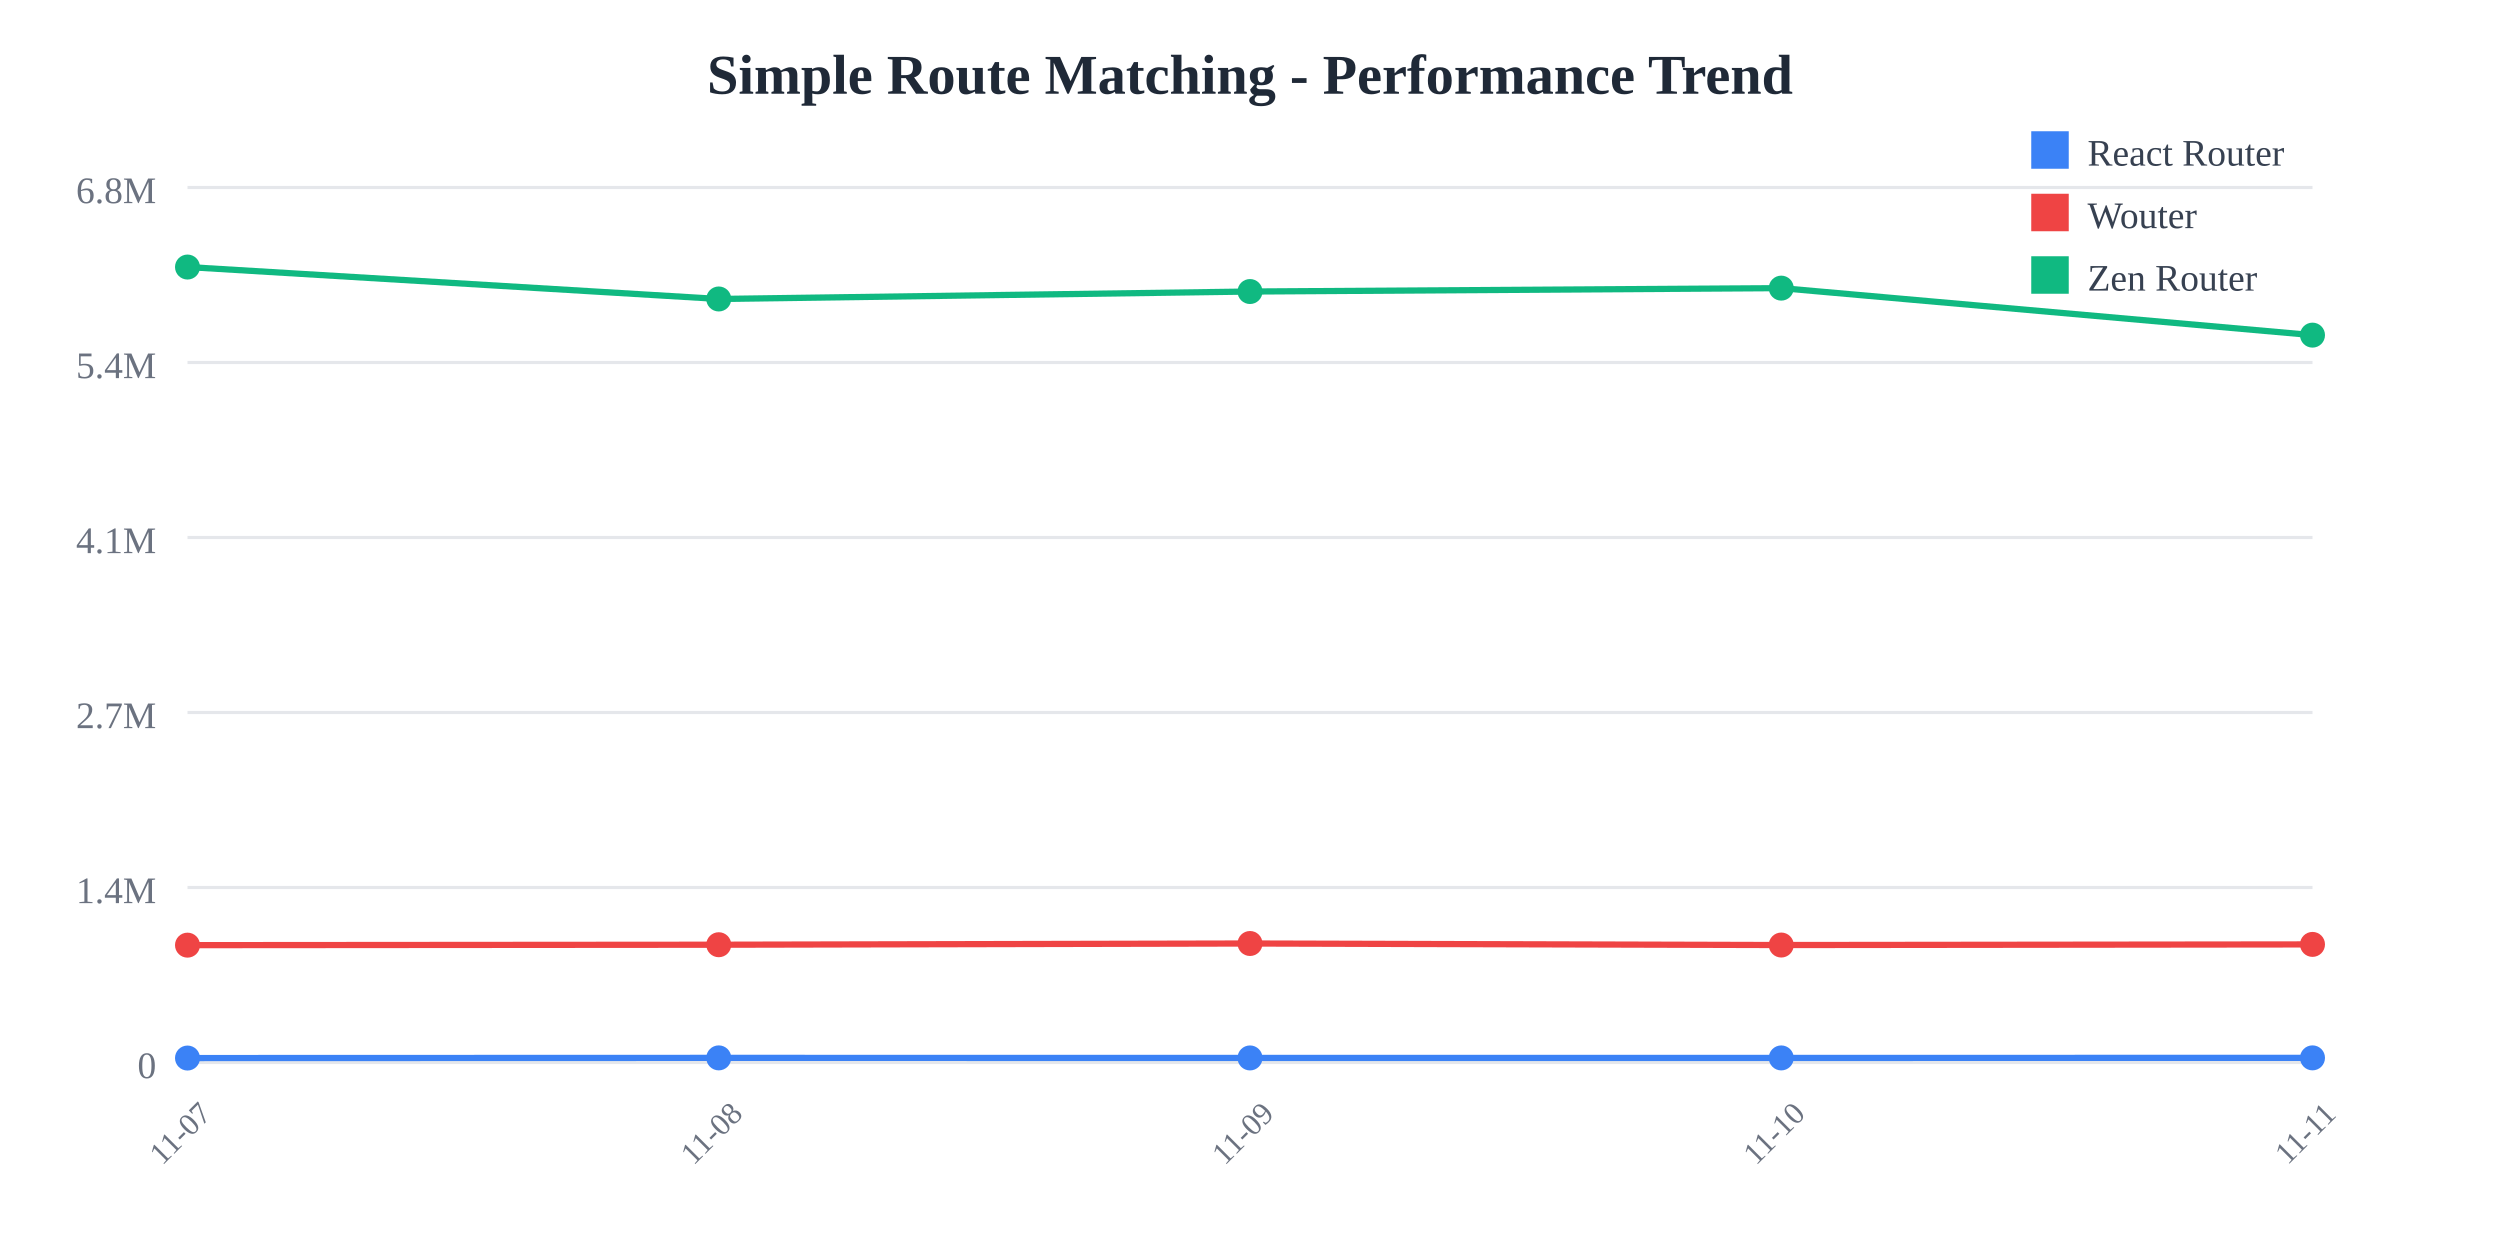
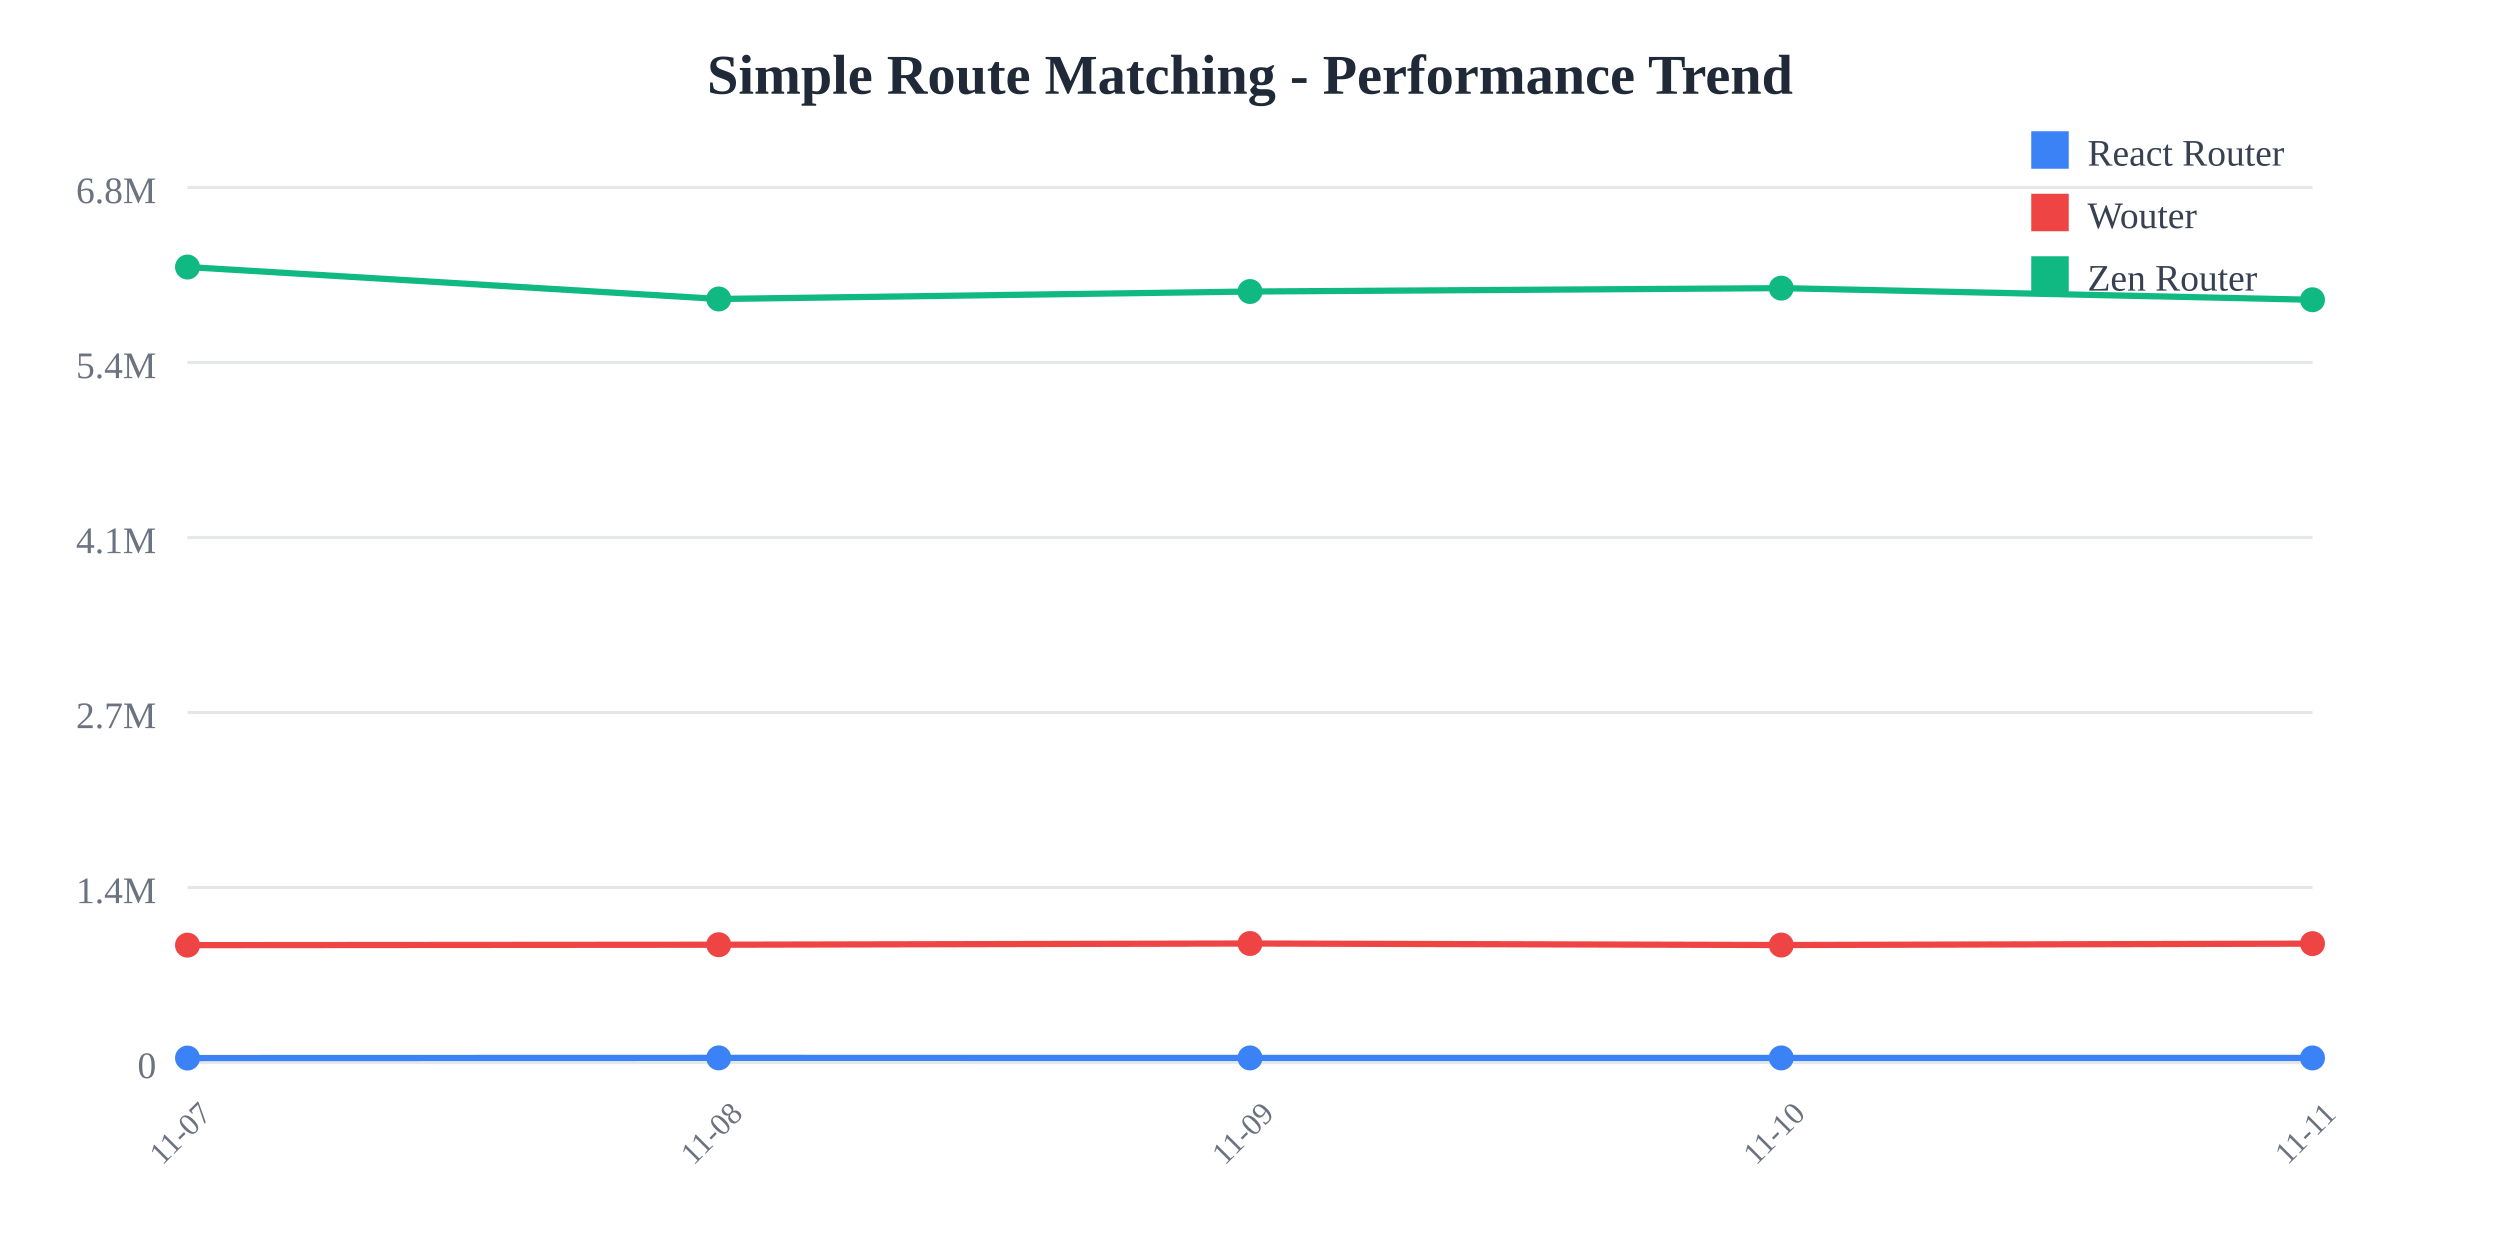
<svg xmlns="http://www.w3.org/2000/svg" width="800" height="400">
  <rect width="800" height="400" fill="white" />
  <text x="400" y="30" text-anchor="middle" font-size="18" font-weight="bold" fill="#1f2937">
    Simple Route Matching - Performance Trend
  </text>
  <line x1="60" y1="60" x2="740" y2="60" stroke="#e5e7eb" stroke-width="1" />
  <text x="50" y="65" text-anchor="end" font-size="12" fill="#6b7280">
    6.8M
  </text>
  <line x1="60" y1="116" x2="740" y2="116" stroke="#e5e7eb" stroke-width="1" />
  <text x="50" y="121" text-anchor="end" font-size="12" fill="#6b7280">
    5.4M
  </text>
  <line x1="60" y1="172" x2="740" y2="172" stroke="#e5e7eb" stroke-width="1" />
  <text x="50" y="177" text-anchor="end" font-size="12" fill="#6b7280">
    4.1M
  </text>
  <line x1="60" y1="228" x2="740" y2="228" stroke="#e5e7eb" stroke-width="1" />
  <text x="50" y="233" text-anchor="end" font-size="12" fill="#6b7280">
    2.7M
  </text>
  <line x1="60" y1="284" x2="740" y2="284" stroke="#e5e7eb" stroke-width="1" />
  <text x="50" y="289" text-anchor="end" font-size="12" fill="#6b7280">
    1.4M
  </text>
  <line x1="60" y1="340" x2="740" y2="340" stroke="#e5e7eb" stroke-width="1" />
  <text x="50" y="345" text-anchor="end" font-size="12" fill="#6b7280">
    0
  </text>
  <text x="60" y="365" text-anchor="middle" font-size="10" fill="#6b7280" transform="rotate(-45, 60, 365)">
    11-07
  </text>
  <text x="230" y="365" text-anchor="middle" font-size="10" fill="#6b7280" transform="rotate(-45, 230, 365)">
    11-08
  </text>
  <text x="400" y="365" text-anchor="middle" font-size="10" fill="#6b7280" transform="rotate(-45, 400, 365)">
    11-09
  </text>
  <text x="570" y="365" text-anchor="middle" font-size="10" fill="#6b7280" transform="rotate(-45, 570, 365)">
    11-10
  </text>
  <text x="740" y="365" text-anchor="middle" font-size="10" fill="#6b7280" transform="rotate(-45, 740, 365)">
    11-11
  </text>
-   <polyline points="60,338.575 230,338.523 400,338.54 570,338.535 740,338.518" fill="none" stroke="#3b82f6" stroke-width="2" />
+   <polyline points="60,338.575 230,338.523 400,338.54 570,338.535 740,338.544" fill="none" stroke="#3b82f6" stroke-width="2" />
  <circle cx="60" cy="338.575" r="4" fill="#3b82f6" />
  <circle cx="230" cy="338.523" r="4" fill="#3b82f6" />
  <circle cx="400" cy="338.54" r="4" fill="#3b82f6" />
  <circle cx="570" cy="338.535" r="4" fill="#3b82f6" />
-   <circle cx="740" cy="338.518" r="4" fill="#3b82f6" />
-   <polyline points="60,302.449 230,302.313 400,301.92 570,302.412 740,302.21" fill="none" stroke="#ef4444" stroke-width="2" />
+   <circle cx="740" cy="338.544" r="4" fill="#3b82f6" />
+   <polyline points="60,302.449 230,302.313 400,301.92 570,302.412 740,301.96" fill="none" stroke="#ef4444" stroke-width="2" />
  <circle cx="60" cy="302.449" r="4" fill="#ef4444" />
  <circle cx="230" cy="302.313" r="4" fill="#ef4444" />
  <circle cx="400" cy="301.92" r="4" fill="#ef4444" />
  <circle cx="570" cy="302.412" r="4" fill="#ef4444" />
-   <circle cx="740" cy="302.21" r="4" fill="#ef4444" />
-   <polyline points="60,85.455 230,95.672 400,93.29 570,92.201 740,107.243" fill="none" stroke="#10b981" stroke-width="2" />
+   <circle cx="740" cy="301.96" r="4" fill="#ef4444" />
+   <polyline points="60,85.455 230,95.672 400,93.29 570,92.201 740,95.926" fill="none" stroke="#10b981" stroke-width="2" />
  <circle cx="60" cy="85.455" r="4" fill="#10b981" />
  <circle cx="230" cy="95.672" r="4" fill="#10b981" />
  <circle cx="400" cy="93.29" r="4" fill="#10b981" />
  <circle cx="570" cy="92.201" r="4" fill="#10b981" />
-   <circle cx="740" cy="107.243" r="4" fill="#10b981" />
+   <circle cx="740" cy="95.926" r="4" fill="#10b981" />
  <rect x="650" y="42" width="12" height="12" fill="#3b82f6" />
  <text x="668" y="53" font-size="12" fill="#374151">React Router</text>
  <rect x="650" y="62" width="12" height="12" fill="#ef4444" />
  <text x="668" y="73" font-size="12" fill="#374151">Wouter</text>
  <rect x="650" y="82" width="12" height="12" fill="#10b981" />
  <text x="668" y="93" font-size="12" fill="#374151">Zen Router</text>
</svg>
